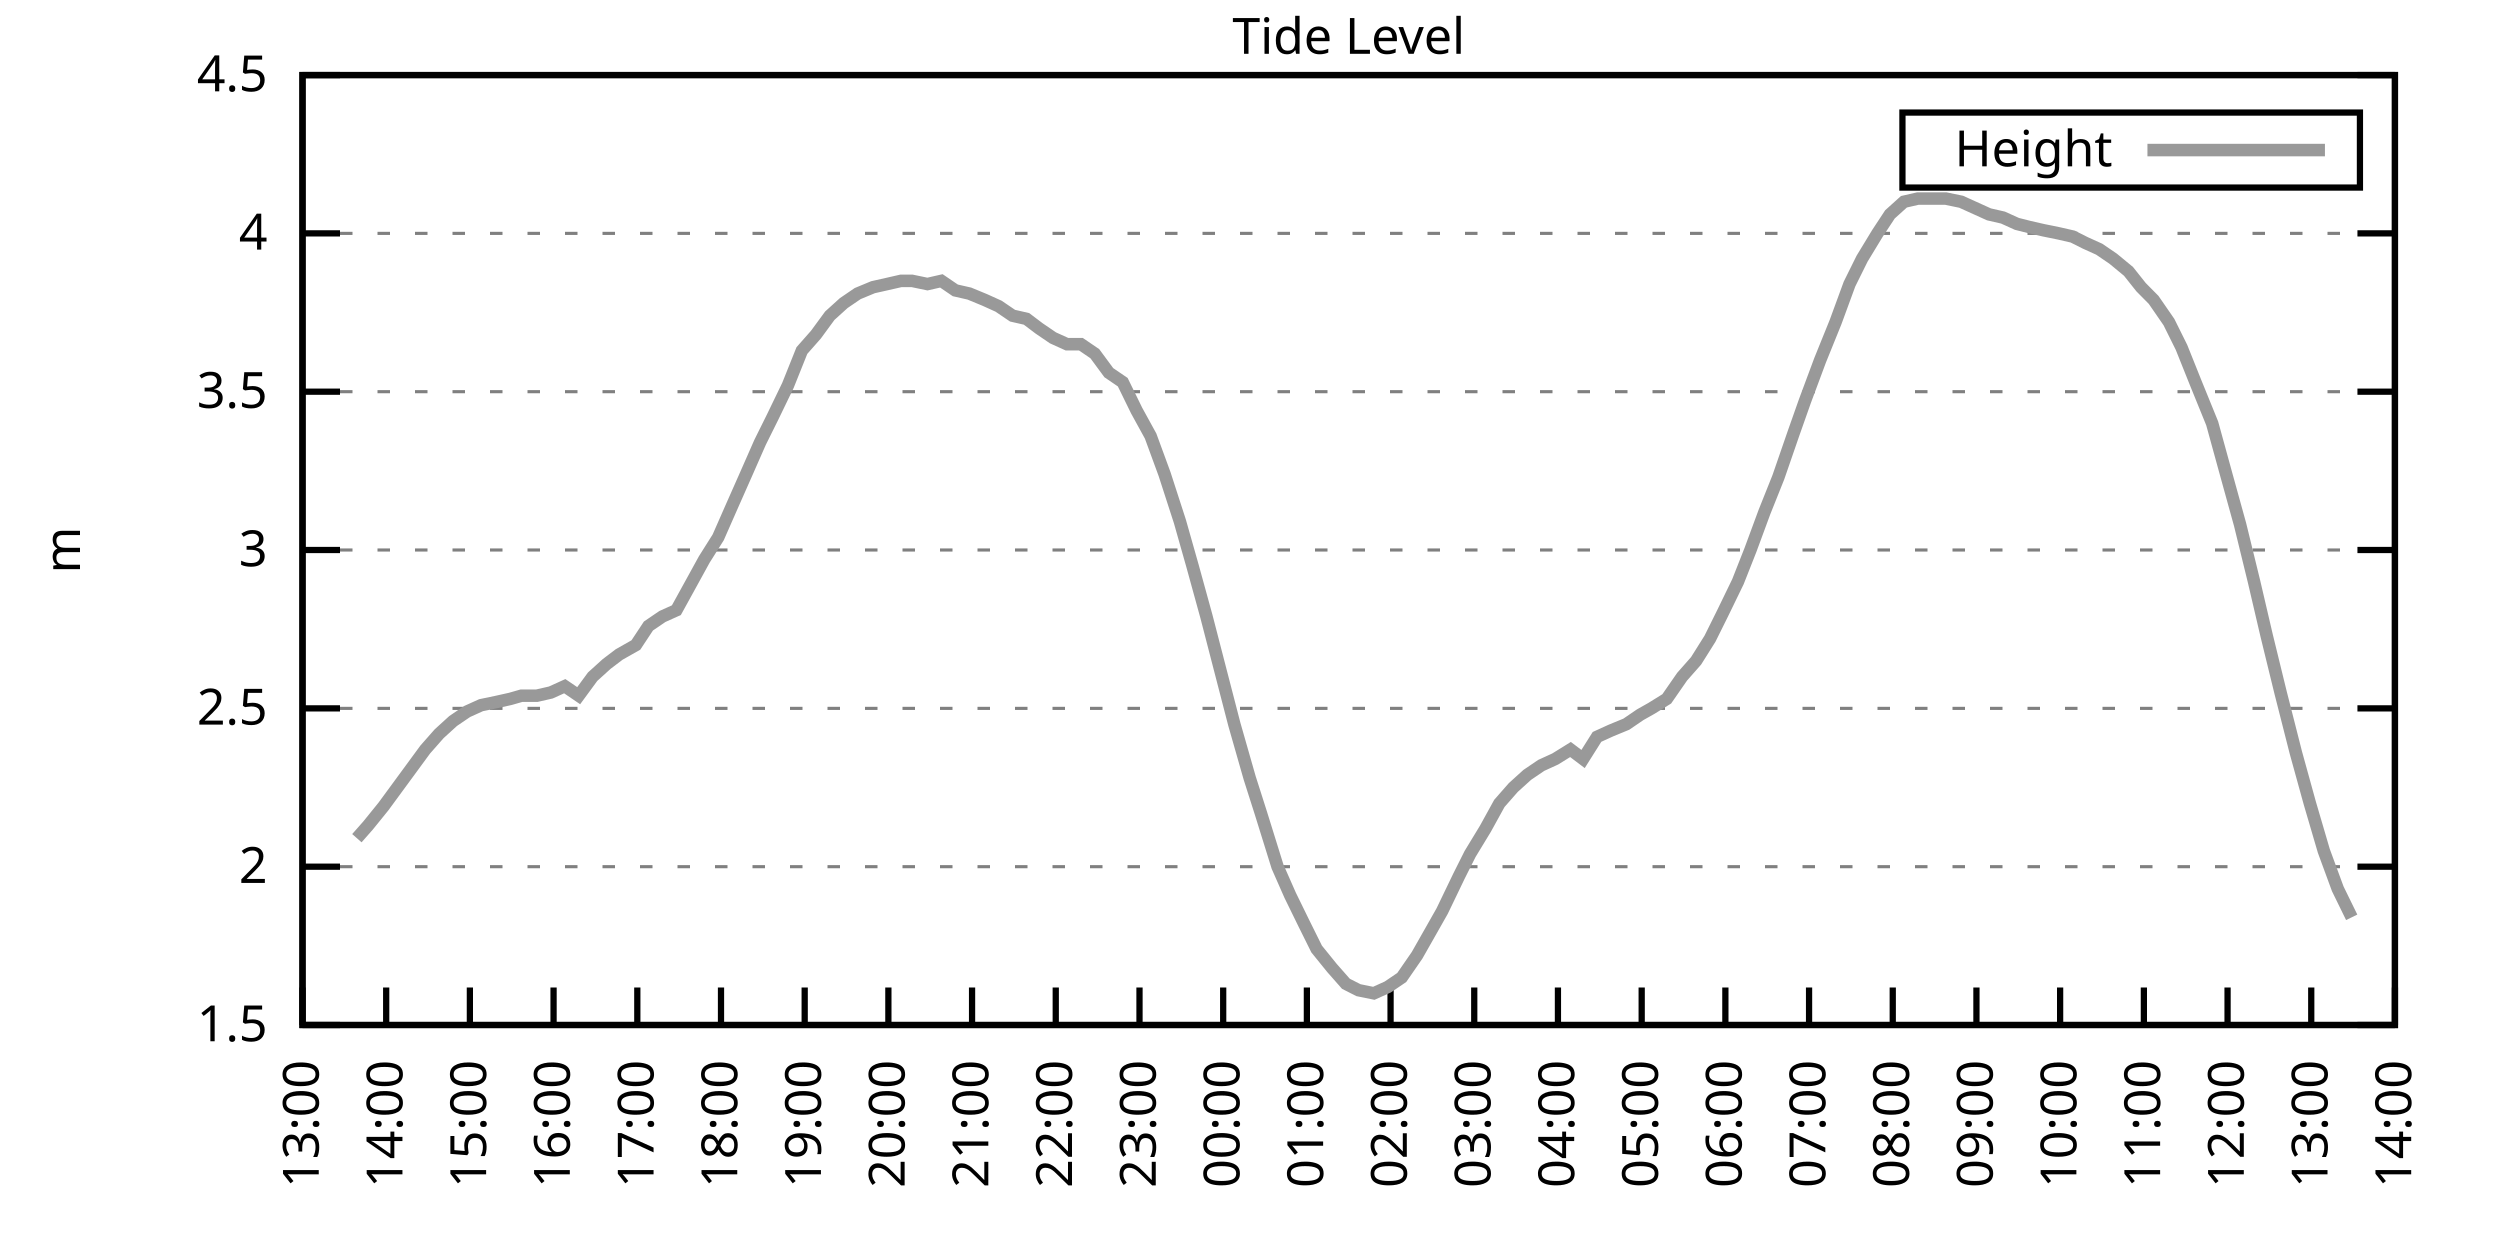
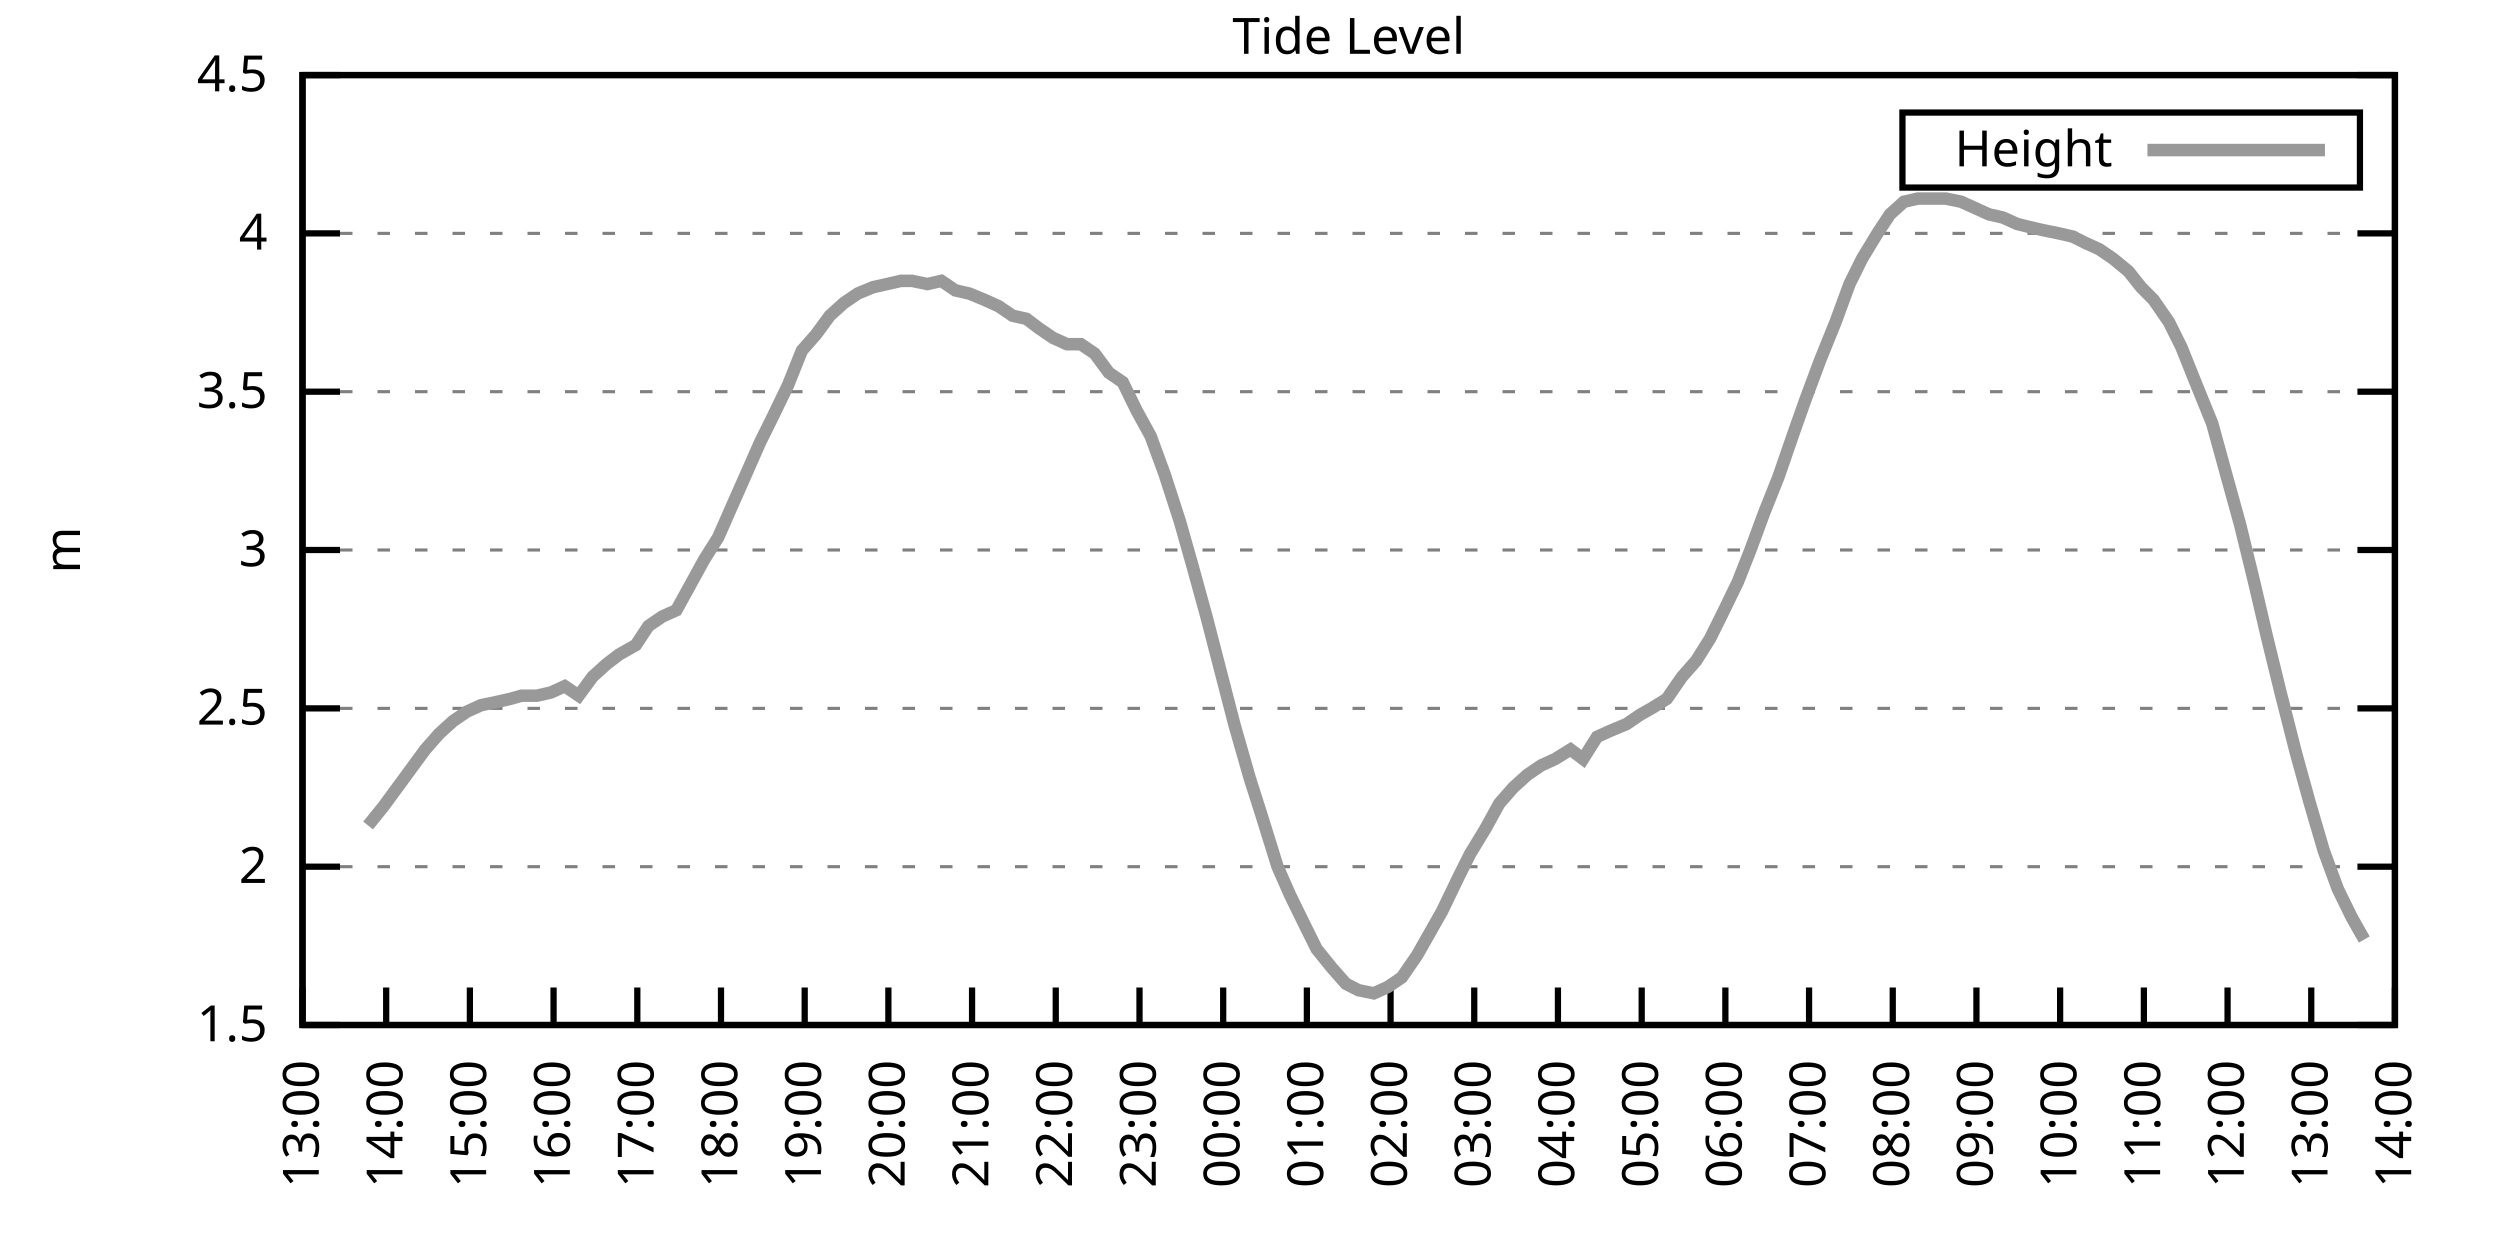
<svg xmlns="http://www.w3.org/2000/svg" xmlns:xlink="http://www.w3.org/1999/xlink" width="400" height="200" viewBox="0 0 400 200">
  <g id="gnuplot_canvas">
    <rect x="0" y="0" width="400" height="200" fill="none" />
    <defs>
      <circle id="gpDot" r="0.5" stroke-width="0.5" stroke="currentColor" />
      <path id="gpPt0" stroke-width="0.333" stroke="currentColor" d="M-1,0 h2 M0,-1 v2" />
      <path id="gpPt1" stroke-width="0.333" stroke="currentColor" d="M-1,-1 L1,1 M1,-1 L-1,1" />
      <path id="gpPt2" stroke-width="0.333" stroke="currentColor" d="M-1,0 L1,0 M0,-1 L0,1 M-1,-1 L1,1 M-1,1 L1,-1" />
      <rect id="gpPt3" stroke-width="0.333" stroke="currentColor" x="-1" y="-1" width="2" height="2" />
      <rect id="gpPt4" stroke-width="0.333" stroke="currentColor" fill="currentColor" x="-1" y="-1" width="2" height="2" />
      <circle id="gpPt5" stroke-width="0.333" stroke="currentColor" cx="0" cy="0" r="1" />
      <use xlink:href="#gpPt5" id="gpPt6" fill="currentColor" stroke="none" />
      <path id="gpPt7" stroke-width="0.333" stroke="currentColor" d="M0,-1.33 L-1.33,0.67 L1.33,0.67 z" />
      <use xlink:href="#gpPt7" id="gpPt8" fill="currentColor" stroke="none" />
      <use xlink:href="#gpPt7" id="gpPt9" stroke="currentColor" transform="rotate(180)" />
      <use xlink:href="#gpPt9" id="gpPt10" fill="currentColor" stroke="none" />
      <use xlink:href="#gpPt3" id="gpPt11" stroke="currentColor" transform="rotate(45)" />
      <use xlink:href="#gpPt11" id="gpPt12" fill="currentColor" stroke="none" />
      <path id="gpPt13" stroke-width="0.333" stroke="currentColor" d="M0,1.330 L1.265,0.411 L0.782,-1.067 L-0.782,-1.076 L-1.265,0.411 z" />
      <use xlink:href="#gpPt13" id="gpPt14" fill="currentColor" stroke="none" />
      <filter id="textbox" filterUnits="objectBoundingBox" x="0" y="0" height="1" width="1">
        <feFlood flood-color="white" flood-opacity="1" result="bgnd" />
        <feComposite in="SourceGraphic" in2="bgnd" operator="atop" />
      </filter>
      <filter id="greybox" filterUnits="objectBoundingBox" x="0" y="0" height="1" width="1">
        <feFlood flood-color="lightgrey" flood-opacity="1" result="grey" />
        <feComposite in="SourceGraphic" in2="grey" operator="atop" />
      </filter>
    </defs>
    <g fill="none" color="white" stroke="currentColor" stroke-width="1.00" stroke-linecap="butt" stroke-linejoin="miter">
</g>
    <g fill="none" color="black" stroke="currentColor" stroke-width="1.00" stroke-linecap="butt" stroke-linejoin="miter">
      <g stroke="none" shape-rendering="crispEdges">
        <polygon fill="rgb(255, 255, 255)" points="48.40,164.00 383.18,164.00 383.18,12.02 48.40,12.02 " />
      </g>
    </g>
    <g fill="none" color="black" stroke="currentColor" stroke-width="1.00" stroke-linecap="butt" stroke-linejoin="miter">
</g>
    <g fill="none" color="black" stroke="black" stroke-width="0.50" stroke-linecap="butt" stroke-linejoin="miter">
</g>
    <g fill="none" color="gray" stroke="currentColor" stroke-width="0.50" stroke-linecap="butt" stroke-linejoin="miter">
      <path stroke="gray" stroke-dasharray="2,4" class="gridline" d="M48.40,164.00 L383.19,164.00  " />
    </g>
    <g fill="none" color="gray" stroke="gray" stroke-width="1.00" stroke-linecap="butt" stroke-linejoin="miter">
</g>
    <g fill="none" color="black" stroke="currentColor" stroke-width="1.00" stroke-linecap="butt" stroke-linejoin="miter">
      <path stroke="black" d="M48.40,164.00 L54.40,164.00 M383.19,164.00 L377.19,164.00  " />
      <g transform="translate(42.80,166.60)" stroke="none" fill="black" font-family="Sans" font-size="8.00" text-anchor="end">
        <text>
          <tspan font-family="Sans"> 1.5</tspan>
        </text>
      </g>
    </g>
    <g fill="none" color="black" stroke="currentColor" stroke-width="1.00" stroke-linecap="butt" stroke-linejoin="miter">
</g>
    <g fill="none" color="black" stroke="black" stroke-width="0.50" stroke-linecap="butt" stroke-linejoin="miter">
</g>
    <g fill="none" color="gray" stroke="currentColor" stroke-width="0.50" stroke-linecap="butt" stroke-linejoin="miter">
      <path stroke="gray" stroke-dasharray="2,4" class="gridline" d="M48.40,138.67 L383.19,138.67  " />
    </g>
    <g fill="none" color="gray" stroke="gray" stroke-width="1.00" stroke-linecap="butt" stroke-linejoin="miter">
</g>
    <g fill="none" color="black" stroke="currentColor" stroke-width="1.00" stroke-linecap="butt" stroke-linejoin="miter">
      <path stroke="black" d="M48.40,138.67 L54.40,138.67 M383.19,138.67 L377.19,138.67  " />
      <g transform="translate(42.80,141.27)" stroke="none" fill="black" font-family="Sans" font-size="8.00" text-anchor="end">
        <text>
          <tspan font-family="Sans"> 2</tspan>
        </text>
      </g>
    </g>
    <g fill="none" color="black" stroke="currentColor" stroke-width="1.00" stroke-linecap="butt" stroke-linejoin="miter">
</g>
    <g fill="none" color="black" stroke="black" stroke-width="0.50" stroke-linecap="butt" stroke-linejoin="miter">
</g>
    <g fill="none" color="gray" stroke="currentColor" stroke-width="0.50" stroke-linecap="butt" stroke-linejoin="miter">
      <path stroke="gray" stroke-dasharray="2,4" class="gridline" d="M48.40,113.34 L383.19,113.34  " />
    </g>
    <g fill="none" color="gray" stroke="gray" stroke-width="1.00" stroke-linecap="butt" stroke-linejoin="miter">
</g>
    <g fill="none" color="black" stroke="currentColor" stroke-width="1.00" stroke-linecap="butt" stroke-linejoin="miter">
      <path stroke="black" d="M48.40,113.34 L54.40,113.34 M383.19,113.34 L377.19,113.34  " />
      <g transform="translate(42.80,115.94)" stroke="none" fill="black" font-family="Sans" font-size="8.00" text-anchor="end">
        <text>
          <tspan font-family="Sans"> 2.5</tspan>
        </text>
      </g>
    </g>
    <g fill="none" color="black" stroke="currentColor" stroke-width="1.00" stroke-linecap="butt" stroke-linejoin="miter">
</g>
    <g fill="none" color="black" stroke="black" stroke-width="0.50" stroke-linecap="butt" stroke-linejoin="miter">
</g>
    <g fill="none" color="gray" stroke="currentColor" stroke-width="0.50" stroke-linecap="butt" stroke-linejoin="miter">
      <path stroke="gray" stroke-dasharray="2,4" class="gridline" d="M48.40,88.00 L383.19,88.00  " />
    </g>
    <g fill="none" color="gray" stroke="gray" stroke-width="1.00" stroke-linecap="butt" stroke-linejoin="miter">
</g>
    <g fill="none" color="black" stroke="currentColor" stroke-width="1.00" stroke-linecap="butt" stroke-linejoin="miter">
      <path stroke="black" d="M48.40,88.00 L54.40,88.00 M383.19,88.00 L377.19,88.00  " />
      <g transform="translate(42.80,90.60)" stroke="none" fill="black" font-family="Sans" font-size="8.00" text-anchor="end">
        <text>
          <tspan font-family="Sans"> 3</tspan>
        </text>
      </g>
    </g>
    <g fill="none" color="black" stroke="currentColor" stroke-width="1.00" stroke-linecap="butt" stroke-linejoin="miter">
</g>
    <g fill="none" color="black" stroke="black" stroke-width="0.50" stroke-linecap="butt" stroke-linejoin="miter">
</g>
    <g fill="none" color="gray" stroke="currentColor" stroke-width="0.50" stroke-linecap="butt" stroke-linejoin="miter">
      <path stroke="gray" stroke-dasharray="2,4" class="gridline" d="M48.40,62.67 L383.19,62.67  " />
    </g>
    <g fill="none" color="gray" stroke="gray" stroke-width="1.00" stroke-linecap="butt" stroke-linejoin="miter">
</g>
    <g fill="none" color="black" stroke="currentColor" stroke-width="1.00" stroke-linecap="butt" stroke-linejoin="miter">
      <path stroke="black" d="M48.40,62.67 L54.40,62.67 M383.19,62.67 L377.19,62.67  " />
      <g transform="translate(42.80,65.27)" stroke="none" fill="black" font-family="Sans" font-size="8.00" text-anchor="end">
        <text>
          <tspan font-family="Sans"> 3.5</tspan>
        </text>
      </g>
    </g>
    <g fill="none" color="black" stroke="currentColor" stroke-width="1.00" stroke-linecap="butt" stroke-linejoin="miter">
</g>
    <g fill="none" color="black" stroke="black" stroke-width="0.50" stroke-linecap="butt" stroke-linejoin="miter">
</g>
    <g fill="none" color="gray" stroke="currentColor" stroke-width="0.50" stroke-linecap="butt" stroke-linejoin="miter">
      <path stroke="gray" stroke-dasharray="2,4" class="gridline" d="M48.40,37.34 L383.19,37.34  " />
    </g>
    <g fill="none" color="gray" stroke="gray" stroke-width="1.00" stroke-linecap="butt" stroke-linejoin="miter">
</g>
    <g fill="none" color="black" stroke="currentColor" stroke-width="1.00" stroke-linecap="butt" stroke-linejoin="miter">
      <path stroke="black" d="M48.40,37.34 L54.40,37.34 M383.19,37.34 L377.19,37.34  " />
      <g transform="translate(42.80,39.94)" stroke="none" fill="black" font-family="Sans" font-size="8.00" text-anchor="end">
        <text>
          <tspan font-family="Sans"> 4</tspan>
        </text>
      </g>
    </g>
    <g fill="none" color="black" stroke="currentColor" stroke-width="1.00" stroke-linecap="butt" stroke-linejoin="miter">
</g>
    <g fill="none" color="black" stroke="black" stroke-width="0.50" stroke-linecap="butt" stroke-linejoin="miter">
</g>
    <g fill="none" color="gray" stroke="currentColor" stroke-width="0.50" stroke-linecap="butt" stroke-linejoin="miter">
      <path stroke="gray" stroke-dasharray="2,4" class="gridline" d="M48.40,12.01 L383.19,12.01  " />
    </g>
    <g fill="none" color="gray" stroke="gray" stroke-width="1.00" stroke-linecap="butt" stroke-linejoin="miter">
</g>
    <g fill="none" color="black" stroke="currentColor" stroke-width="1.00" stroke-linecap="butt" stroke-linejoin="miter">
      <path stroke="black" d="M48.40,12.01 L54.40,12.01 M383.19,12.01 L377.19,12.01  " />
      <g transform="translate(42.80,14.61)" stroke="none" fill="black" font-family="Sans" font-size="8.00" text-anchor="end">
        <text>
          <tspan font-family="Sans"> 4.5</tspan>
        </text>
      </g>
    </g>
    <g fill="none" color="black" stroke="currentColor" stroke-width="1.00" stroke-linecap="butt" stroke-linejoin="miter">
      <path stroke="black" d="M48.40,164.00 L48.40,158.00  " />
      <g transform="translate(51.00,169.60) rotate(270.00)" stroke="none" fill="black" font-family="Sans" font-size="8.00" text-anchor="end">
        <text>
          <tspan font-family="Sans">13:00</tspan>
        </text>
      </g>
    </g>
    <g fill="none" color="black" stroke="currentColor" stroke-width="1.00" stroke-linecap="butt" stroke-linejoin="miter">
      <path stroke="black" d="M61.79,164.00 L61.79,158.00  " />
      <g transform="translate(64.39,169.60) rotate(270.00)" stroke="none" fill="black" font-family="Sans" font-size="8.00" text-anchor="end">
        <text>
          <tspan font-family="Sans">14:00</tspan>
        </text>
      </g>
    </g>
    <g fill="none" color="black" stroke="currentColor" stroke-width="1.00" stroke-linecap="butt" stroke-linejoin="miter">
      <path stroke="black" d="M75.18,164.00 L75.18,158.00  " />
      <g transform="translate(77.78,169.60) rotate(270.00)" stroke="none" fill="black" font-family="Sans" font-size="8.00" text-anchor="end">
        <text>
          <tspan font-family="Sans">15:00</tspan>
        </text>
      </g>
    </g>
    <g fill="none" color="black" stroke="currentColor" stroke-width="1.00" stroke-linecap="butt" stroke-linejoin="miter">
      <path stroke="black" d="M88.57,164.00 L88.57,158.00  " />
      <g transform="translate(91.17,169.60) rotate(270.00)" stroke="none" fill="black" font-family="Sans" font-size="8.00" text-anchor="end">
        <text>
          <tspan font-family="Sans">16:00</tspan>
        </text>
      </g>
    </g>
    <g fill="none" color="black" stroke="currentColor" stroke-width="1.00" stroke-linecap="butt" stroke-linejoin="miter">
      <path stroke="black" d="M101.97,164.00 L101.97,158.00  " />
      <g transform="translate(104.57,169.60) rotate(270.00)" stroke="none" fill="black" font-family="Sans" font-size="8.00" text-anchor="end">
        <text>
          <tspan font-family="Sans">17:00</tspan>
        </text>
      </g>
    </g>
    <g fill="none" color="black" stroke="currentColor" stroke-width="1.00" stroke-linecap="butt" stroke-linejoin="miter">
      <path stroke="black" d="M115.36,164.00 L115.36,158.00  " />
      <g transform="translate(117.96,169.60) rotate(270.00)" stroke="none" fill="black" font-family="Sans" font-size="8.00" text-anchor="end">
        <text>
          <tspan font-family="Sans">18:00</tspan>
        </text>
      </g>
    </g>
    <g fill="none" color="black" stroke="currentColor" stroke-width="1.00" stroke-linecap="butt" stroke-linejoin="miter">
      <path stroke="black" d="M128.75,164.00 L128.75,158.00  " />
      <g transform="translate(131.35,169.60) rotate(270.00)" stroke="none" fill="black" font-family="Sans" font-size="8.00" text-anchor="end">
        <text>
          <tspan font-family="Sans">19:00</tspan>
        </text>
      </g>
    </g>
    <g fill="none" color="black" stroke="currentColor" stroke-width="1.00" stroke-linecap="butt" stroke-linejoin="miter">
      <path stroke="black" d="M142.14,164.00 L142.14,158.00  " />
      <g transform="translate(144.74,169.60) rotate(270.00)" stroke="none" fill="black" font-family="Sans" font-size="8.00" text-anchor="end">
        <text>
          <tspan font-family="Sans">20:00</tspan>
        </text>
      </g>
    </g>
    <g fill="none" color="black" stroke="currentColor" stroke-width="1.00" stroke-linecap="butt" stroke-linejoin="miter">
      <path stroke="black" d="M155.53,164.00 L155.53,158.00  " />
      <g transform="translate(158.13,169.60) rotate(270.00)" stroke="none" fill="black" font-family="Sans" font-size="8.00" text-anchor="end">
        <text>
          <tspan font-family="Sans">21:00</tspan>
        </text>
      </g>
    </g>
    <g fill="none" color="black" stroke="currentColor" stroke-width="1.00" stroke-linecap="butt" stroke-linejoin="miter">
      <path stroke="black" d="M168.92,164.00 L168.92,158.00  " />
      <g transform="translate(171.52,169.60) rotate(270.00)" stroke="none" fill="black" font-family="Sans" font-size="8.00" text-anchor="end">
        <text>
          <tspan font-family="Sans">22:00</tspan>
        </text>
      </g>
    </g>
    <g fill="none" color="black" stroke="currentColor" stroke-width="1.00" stroke-linecap="butt" stroke-linejoin="miter">
      <path stroke="black" d="M182.32,164.00 L182.32,158.00  " />
      <g transform="translate(184.92,169.60) rotate(270.00)" stroke="none" fill="black" font-family="Sans" font-size="8.00" text-anchor="end">
        <text>
          <tspan font-family="Sans">23:00</tspan>
        </text>
      </g>
    </g>
    <g fill="none" color="black" stroke="currentColor" stroke-width="1.00" stroke-linecap="butt" stroke-linejoin="miter">
      <path stroke="black" d="M195.71,164.00 L195.71,158.00  " />
      <g transform="translate(198.31,169.60) rotate(270.00)" stroke="none" fill="black" font-family="Sans" font-size="8.00" text-anchor="end">
        <text>
          <tspan font-family="Sans">00:00</tspan>
        </text>
      </g>
    </g>
    <g fill="none" color="black" stroke="currentColor" stroke-width="1.00" stroke-linecap="butt" stroke-linejoin="miter">
      <path stroke="black" d="M209.10,164.00 L209.10,158.00  " />
      <g transform="translate(211.70,169.60) rotate(270.00)" stroke="none" fill="black" font-family="Sans" font-size="8.00" text-anchor="end">
        <text>
          <tspan font-family="Sans">01:00</tspan>
        </text>
      </g>
    </g>
    <g fill="none" color="black" stroke="currentColor" stroke-width="1.00" stroke-linecap="butt" stroke-linejoin="miter">
      <path stroke="black" d="M222.49,164.00 L222.49,158.00  " />
      <g transform="translate(225.09,169.60) rotate(270.00)" stroke="none" fill="black" font-family="Sans" font-size="8.00" text-anchor="end">
        <text>
          <tspan font-family="Sans">02:00</tspan>
        </text>
      </g>
    </g>
    <g fill="none" color="black" stroke="currentColor" stroke-width="1.00" stroke-linecap="butt" stroke-linejoin="miter">
      <path stroke="black" d="M235.88,164.00 L235.88,158.00  " />
      <g transform="translate(238.48,169.60) rotate(270.00)" stroke="none" fill="black" font-family="Sans" font-size="8.00" text-anchor="end">
        <text>
          <tspan font-family="Sans">03:00</tspan>
        </text>
      </g>
    </g>
    <g fill="none" color="black" stroke="currentColor" stroke-width="1.00" stroke-linecap="butt" stroke-linejoin="miter">
      <path stroke="black" d="M249.27,164.00 L249.27,158.00  " />
      <g transform="translate(251.87,169.60) rotate(270.00)" stroke="none" fill="black" font-family="Sans" font-size="8.00" text-anchor="end">
        <text>
          <tspan font-family="Sans">04:00</tspan>
        </text>
      </g>
    </g>
    <g fill="none" color="black" stroke="currentColor" stroke-width="1.00" stroke-linecap="butt" stroke-linejoin="miter">
      <path stroke="black" d="M262.67,164.00 L262.67,158.00  " />
      <g transform="translate(265.27,169.60) rotate(270.00)" stroke="none" fill="black" font-family="Sans" font-size="8.00" text-anchor="end">
        <text>
          <tspan font-family="Sans">05:00</tspan>
        </text>
      </g>
    </g>
    <g fill="none" color="black" stroke="currentColor" stroke-width="1.00" stroke-linecap="butt" stroke-linejoin="miter">
      <path stroke="black" d="M276.06,164.00 L276.06,158.00  " />
      <g transform="translate(278.66,169.60) rotate(270.00)" stroke="none" fill="black" font-family="Sans" font-size="8.00" text-anchor="end">
        <text>
          <tspan font-family="Sans">06:00</tspan>
        </text>
      </g>
    </g>
    <g fill="none" color="black" stroke="currentColor" stroke-width="1.00" stroke-linecap="butt" stroke-linejoin="miter">
      <path stroke="black" d="M289.45,164.00 L289.45,158.00  " />
      <g transform="translate(292.05,169.60) rotate(270.00)" stroke="none" fill="black" font-family="Sans" font-size="8.00" text-anchor="end">
        <text>
          <tspan font-family="Sans">07:00</tspan>
        </text>
      </g>
    </g>
    <g fill="none" color="black" stroke="currentColor" stroke-width="1.00" stroke-linecap="butt" stroke-linejoin="miter">
      <path stroke="black" d="M302.84,164.00 L302.84,158.00  " />
      <g transform="translate(305.44,169.60) rotate(270.00)" stroke="none" fill="black" font-family="Sans" font-size="8.00" text-anchor="end">
        <text>
          <tspan font-family="Sans">08:00</tspan>
        </text>
      </g>
    </g>
    <g fill="none" color="black" stroke="currentColor" stroke-width="1.00" stroke-linecap="butt" stroke-linejoin="miter">
      <path stroke="black" d="M316.23,164.00 L316.23,158.00  " />
      <g transform="translate(318.83,169.60) rotate(270.00)" stroke="none" fill="black" font-family="Sans" font-size="8.00" text-anchor="end">
        <text>
          <tspan font-family="Sans">09:00</tspan>
        </text>
      </g>
    </g>
    <g fill="none" color="black" stroke="currentColor" stroke-width="1.00" stroke-linecap="butt" stroke-linejoin="miter">
      <path stroke="black" d="M329.62,164.00 L329.62,158.00  " />
      <g transform="translate(332.22,169.60) rotate(270.00)" stroke="none" fill="black" font-family="Sans" font-size="8.00" text-anchor="end">
        <text>
          <tspan font-family="Sans">10:00</tspan>
        </text>
      </g>
    </g>
    <g fill="none" color="black" stroke="currentColor" stroke-width="1.00" stroke-linecap="butt" stroke-linejoin="miter">
      <path stroke="black" d="M343.02,164.00 L343.02,158.00  " />
      <g transform="translate(345.62,169.60) rotate(270.00)" stroke="none" fill="black" font-family="Sans" font-size="8.00" text-anchor="end">
        <text>
          <tspan font-family="Sans">11:00</tspan>
        </text>
      </g>
    </g>
    <g fill="none" color="black" stroke="currentColor" stroke-width="1.00" stroke-linecap="butt" stroke-linejoin="miter">
      <path stroke="black" d="M356.41,164.00 L356.41,158.00  " />
      <g transform="translate(359.01,169.60) rotate(270.00)" stroke="none" fill="black" font-family="Sans" font-size="8.00" text-anchor="end">
        <text>
          <tspan font-family="Sans">12:00</tspan>
        </text>
      </g>
    </g>
    <g fill="none" color="black" stroke="currentColor" stroke-width="1.00" stroke-linecap="butt" stroke-linejoin="miter">
      <path stroke="black" d="M369.80,164.00 L369.80,158.00  " />
      <g transform="translate(372.40,169.60) rotate(270.00)" stroke="none" fill="black" font-family="Sans" font-size="8.00" text-anchor="end">
        <text>
          <tspan font-family="Sans">13:00</tspan>
        </text>
      </g>
    </g>
    <g fill="none" color="black" stroke="currentColor" stroke-width="1.00" stroke-linecap="butt" stroke-linejoin="miter">
      <path stroke="black" d="M383.19,164.00 L383.19,158.00  " />
      <g transform="translate(385.79,169.60) rotate(270.00)" stroke="none" fill="black" font-family="Sans" font-size="8.00" text-anchor="end">
        <text>
          <tspan font-family="Sans">14:00</tspan>
        </text>
      </g>
    </g>
    <g fill="none" color="black" stroke="currentColor" stroke-width="1.00" stroke-linecap="butt" stroke-linejoin="miter">
</g>
    <g fill="none" color="black" stroke="currentColor" stroke-width="1.00" stroke-linecap="butt" stroke-linejoin="miter">
      <path stroke="black" d="M48.40,12.01 L48.40,164.00 L383.19,164.00 L383.19,12.01 L48.40,12.01 Z  " />
    </g>
    <g fill="none" color="black" stroke="currentColor" stroke-width="1.00" stroke-linecap="butt" stroke-linejoin="miter">
</g>
    <g fill="none" color="black" stroke="currentColor" stroke-width="1.00" stroke-linecap="butt" stroke-linejoin="miter">
      <path stroke="black" d="M304.39,30.01 L304.39,18.01 L377.59,18.01 L377.59,30.01 L304.39,30.01 Z  " />
    </g>
    <g id="Tide_level_plot_1">
      <g fill="none" color="white" stroke="black" stroke-width="2.00" stroke-linecap="butt" stroke-linejoin="miter">
</g>
      <g fill="none" color="black" stroke="currentColor" stroke-width="2.00" stroke-linecap="butt" stroke-linejoin="miter">
        <g transform="translate(337.99,26.61)" stroke="none" fill="black" font-family="Sans" font-size="8.00" text-anchor="end">
          <text>
            <tspan font-family="Sans">Height</tspan>
          </text>
        </g>
      </g>
      <g fill="none" color="black" stroke="currentColor" stroke-width="2.00" stroke-linecap="butt" stroke-linejoin="miter">
-         <path stroke="rgb(153, 153, 153)" d="M343.59,24.01 L371.99,24.01 M57.10,134.11 L58.89,132.08 L61.35,129.04 L63.58,126.00 L65.81,122.96 L68.04,119.92   L70.27,117.39 L72.50,115.36 L74.74,113.84 L76.97,112.83 L79.42,112.32 L81.66,111.82 L83.44,111.31 L85.90,111.31   L88.13,110.80 L90.36,109.79 L92.59,111.31 L94.82,108.27 L97.06,106.24 L99.06,104.72 L101.74,103.20 L103.75,100.16   L105.98,98.64 L108.22,97.63 L110.45,93.58 L112.68,89.52 L114.91,85.98 L117.14,80.91 L119.38,75.85 L121.61,70.78   L123.62,66.73 L126.07,61.66 L128.30,56.09 L130.54,53.55 L132.77,50.51 L135.00,48.49 L137.23,46.97 L139.69,45.95   L141.92,45.45 L144.15,44.94 L145.94,44.94 L148.39,45.45 L150.62,44.94 L152.85,46.46 L155.09,46.97 L157.54,47.98   L159.77,48.99 L162.01,50.51 L164.24,51.02 L166.25,52.54 L168.48,54.06 L170.71,55.07 L172.94,55.07 L175.17,56.59   L177.41,59.63 L179.64,61.15 L181.87,65.71 L184.10,69.77 L186.33,75.85 L188.79,83.45 L190.80,90.54 L193.03,98.64   L195.26,107.26 L197.49,115.87 L199.95,124.48 L201.73,130.06 L204.41,138.67 L206.42,143.23 L208.65,147.79 L210.66,151.84   L213.12,154.88 L215.35,157.41 L217.36,158.43 L219.81,158.93 L222.04,157.92 L224.28,156.40 L226.73,152.85 L228.74,149.31   L230.75,145.76 L233.43,140.19 L235.21,136.64 L237.67,132.59 L239.90,128.54 L242.13,126.00 L244.36,123.98 L246.60,122.46   L248.83,121.44 L251.28,119.92 L253.29,121.44 L255.52,117.90 L257.76,116.88 L260.21,115.87 L262.44,114.35 L264.23,113.34   L266.68,111.82 L269.14,108.27 L271.37,105.74 L273.60,102.19 L275.61,98.14 L278.07,93.07 L280.07,88.00 L282.31,81.93   L284.54,76.35 L286.99,69.26 L288.78,64.19 L291.23,57.61 L293.69,51.53 L295.92,45.45 L297.93,41.39 L300.39,37.34   L302.39,34.30 L304.63,32.28 L306.86,31.77 L309.09,31.77 L311.32,31.77 L313.78,32.28 L316.01,33.29 L318.24,34.30   L320.47,34.81 L322.70,35.82 L324.71,36.33 L326.95,36.84 L329.40,37.34 L331.63,37.85 L333.64,38.86 L335.87,39.87   L338.10,41.39 L340.56,43.42 L342.57,45.95 L344.58,47.98 L347.03,51.53 L349.04,55.58 L351.27,61.15 L353.95,67.74   L356.18,75.85 L358.42,83.95 L360.65,93.07 L362.66,101.68 L364.89,110.80 L367.34,120.43 L369.58,128.54 L371.81,136.14   L374.04,142.21 L376.27,146.77  " />
+         <path stroke="rgb(153, 153, 153)" d="M343.59,24.01 L371.99,24.01 M58.89,132.08 L61.35,129.04 L63.58,126.00 L65.81,122.96 L68.04,119.92 L70.27,117.39   L72.50,115.36 L74.74,113.84 L76.97,112.83 L79.42,112.32 L81.66,111.82 L83.44,111.31 L85.90,111.31 L88.13,110.80   L90.36,109.79 L92.59,111.31 L94.82,108.27 L97.06,106.24 L99.06,104.72 L101.74,103.20 L103.75,100.16 L105.98,98.64   L108.22,97.63 L110.45,93.58 L112.68,89.52 L114.91,85.98 L117.14,80.91 L119.38,75.85 L121.61,70.78 L123.62,66.73   L126.07,61.66 L128.30,56.09 L130.54,53.55 L132.77,50.51 L135.00,48.49 L137.23,46.97 L139.69,45.95 L141.92,45.45   L144.15,44.94 L145.94,44.94 L148.39,45.45 L150.62,44.94 L152.85,46.46 L155.09,46.97 L157.54,47.98 L159.77,48.99   L162.01,50.51 L164.24,51.02 L166.25,52.54 L168.48,54.06 L170.71,55.07 L172.94,55.07 L175.17,56.59 L177.41,59.63   L179.64,61.15 L181.87,65.71 L184.10,69.77 L186.33,75.85 L188.79,83.45 L190.80,90.54 L193.03,98.64 L195.26,107.26   L197.49,115.87 L199.95,124.48 L201.73,130.06 L204.41,138.67 L206.42,143.23 L208.65,147.79 L210.66,151.84 L213.12,154.88   L215.35,157.41 L217.36,158.43 L219.81,158.93 L222.04,157.92 L224.28,156.40 L226.73,152.85 L228.74,149.31 L230.75,145.76   L233.43,140.19 L235.21,136.64 L237.67,132.59 L239.90,128.54 L242.13,126.00 L244.36,123.98 L246.60,122.46 L248.83,121.44   L251.28,119.92 L253.29,121.44 L255.52,117.90 L257.76,116.88 L260.21,115.87 L262.44,114.35 L264.23,113.34 L266.68,111.82   L269.14,108.27 L271.37,105.74 L273.60,102.19 L275.61,98.14 L278.07,93.07 L280.07,88.00 L282.31,81.93 L284.54,76.35   L286.99,69.26 L288.78,64.19 L291.23,57.61 L293.69,51.53 L295.92,45.45 L297.93,41.39 L300.39,37.34 L302.39,34.30   L304.63,32.28 L306.86,31.77 L309.09,31.77 L311.32,31.77 L313.78,32.28 L316.01,33.29 L318.24,34.30 L320.47,34.81   L322.70,35.82 L324.71,36.33 L326.95,36.84 L329.40,37.34 L331.63,37.85 L333.64,38.86 L335.87,39.87 L338.10,41.39   L340.56,43.42 L342.57,45.95 L344.58,47.98 L347.03,51.53 L349.04,55.58 L351.27,61.15 L353.95,67.74 L356.18,75.85   L358.42,83.95 L360.65,93.07 L362.66,101.68 L364.89,110.80 L367.34,120.43 L369.58,128.54 L371.81,136.14 L374.04,142.21   L376.27,146.77 L378.28,150.32  " />
      </g>
    </g>
    <g fill="none" color="black" stroke="currentColor" stroke-width="2.00" stroke-linecap="butt" stroke-linejoin="miter">
</g>
    <g fill="none" color="black" stroke="black" stroke-width="1.00" stroke-linecap="butt" stroke-linejoin="miter">
</g>
    <g fill="none" color="black" stroke="currentColor" stroke-width="1.00" stroke-linecap="butt" stroke-linejoin="miter">
      <path stroke="black" d="M48.40,12.01 L48.40,164.00 L383.19,164.00 L383.19,12.01 L48.40,12.01 Z  " />
      <g transform="translate(12.80,88.01) rotate(270.00)" stroke="none" fill="black" font-family="Sans" font-size="8.00" text-anchor="middle">
        <text>
          <tspan font-family="Sans">m</tspan>
        </text>
      </g>
    </g>
    <g fill="none" color="black" stroke="currentColor" stroke-width="1.00" stroke-linecap="butt" stroke-linejoin="miter">
</g>
    <g fill="none" color="black" stroke="currentColor" stroke-width="1.00" stroke-linecap="butt" stroke-linejoin="miter">
      <g transform="translate(215.79,8.61)" stroke="none" fill="black" font-family="Sans" font-size="8.00" text-anchor="middle">
        <text>
          <tspan font-family="Sans">Tide Level</tspan>
        </text>
      </g>
    </g>
    <g fill="none" color="black" stroke="currentColor" stroke-width="1.00" stroke-linecap="butt" stroke-linejoin="miter">
</g>
  </g>
</svg>
